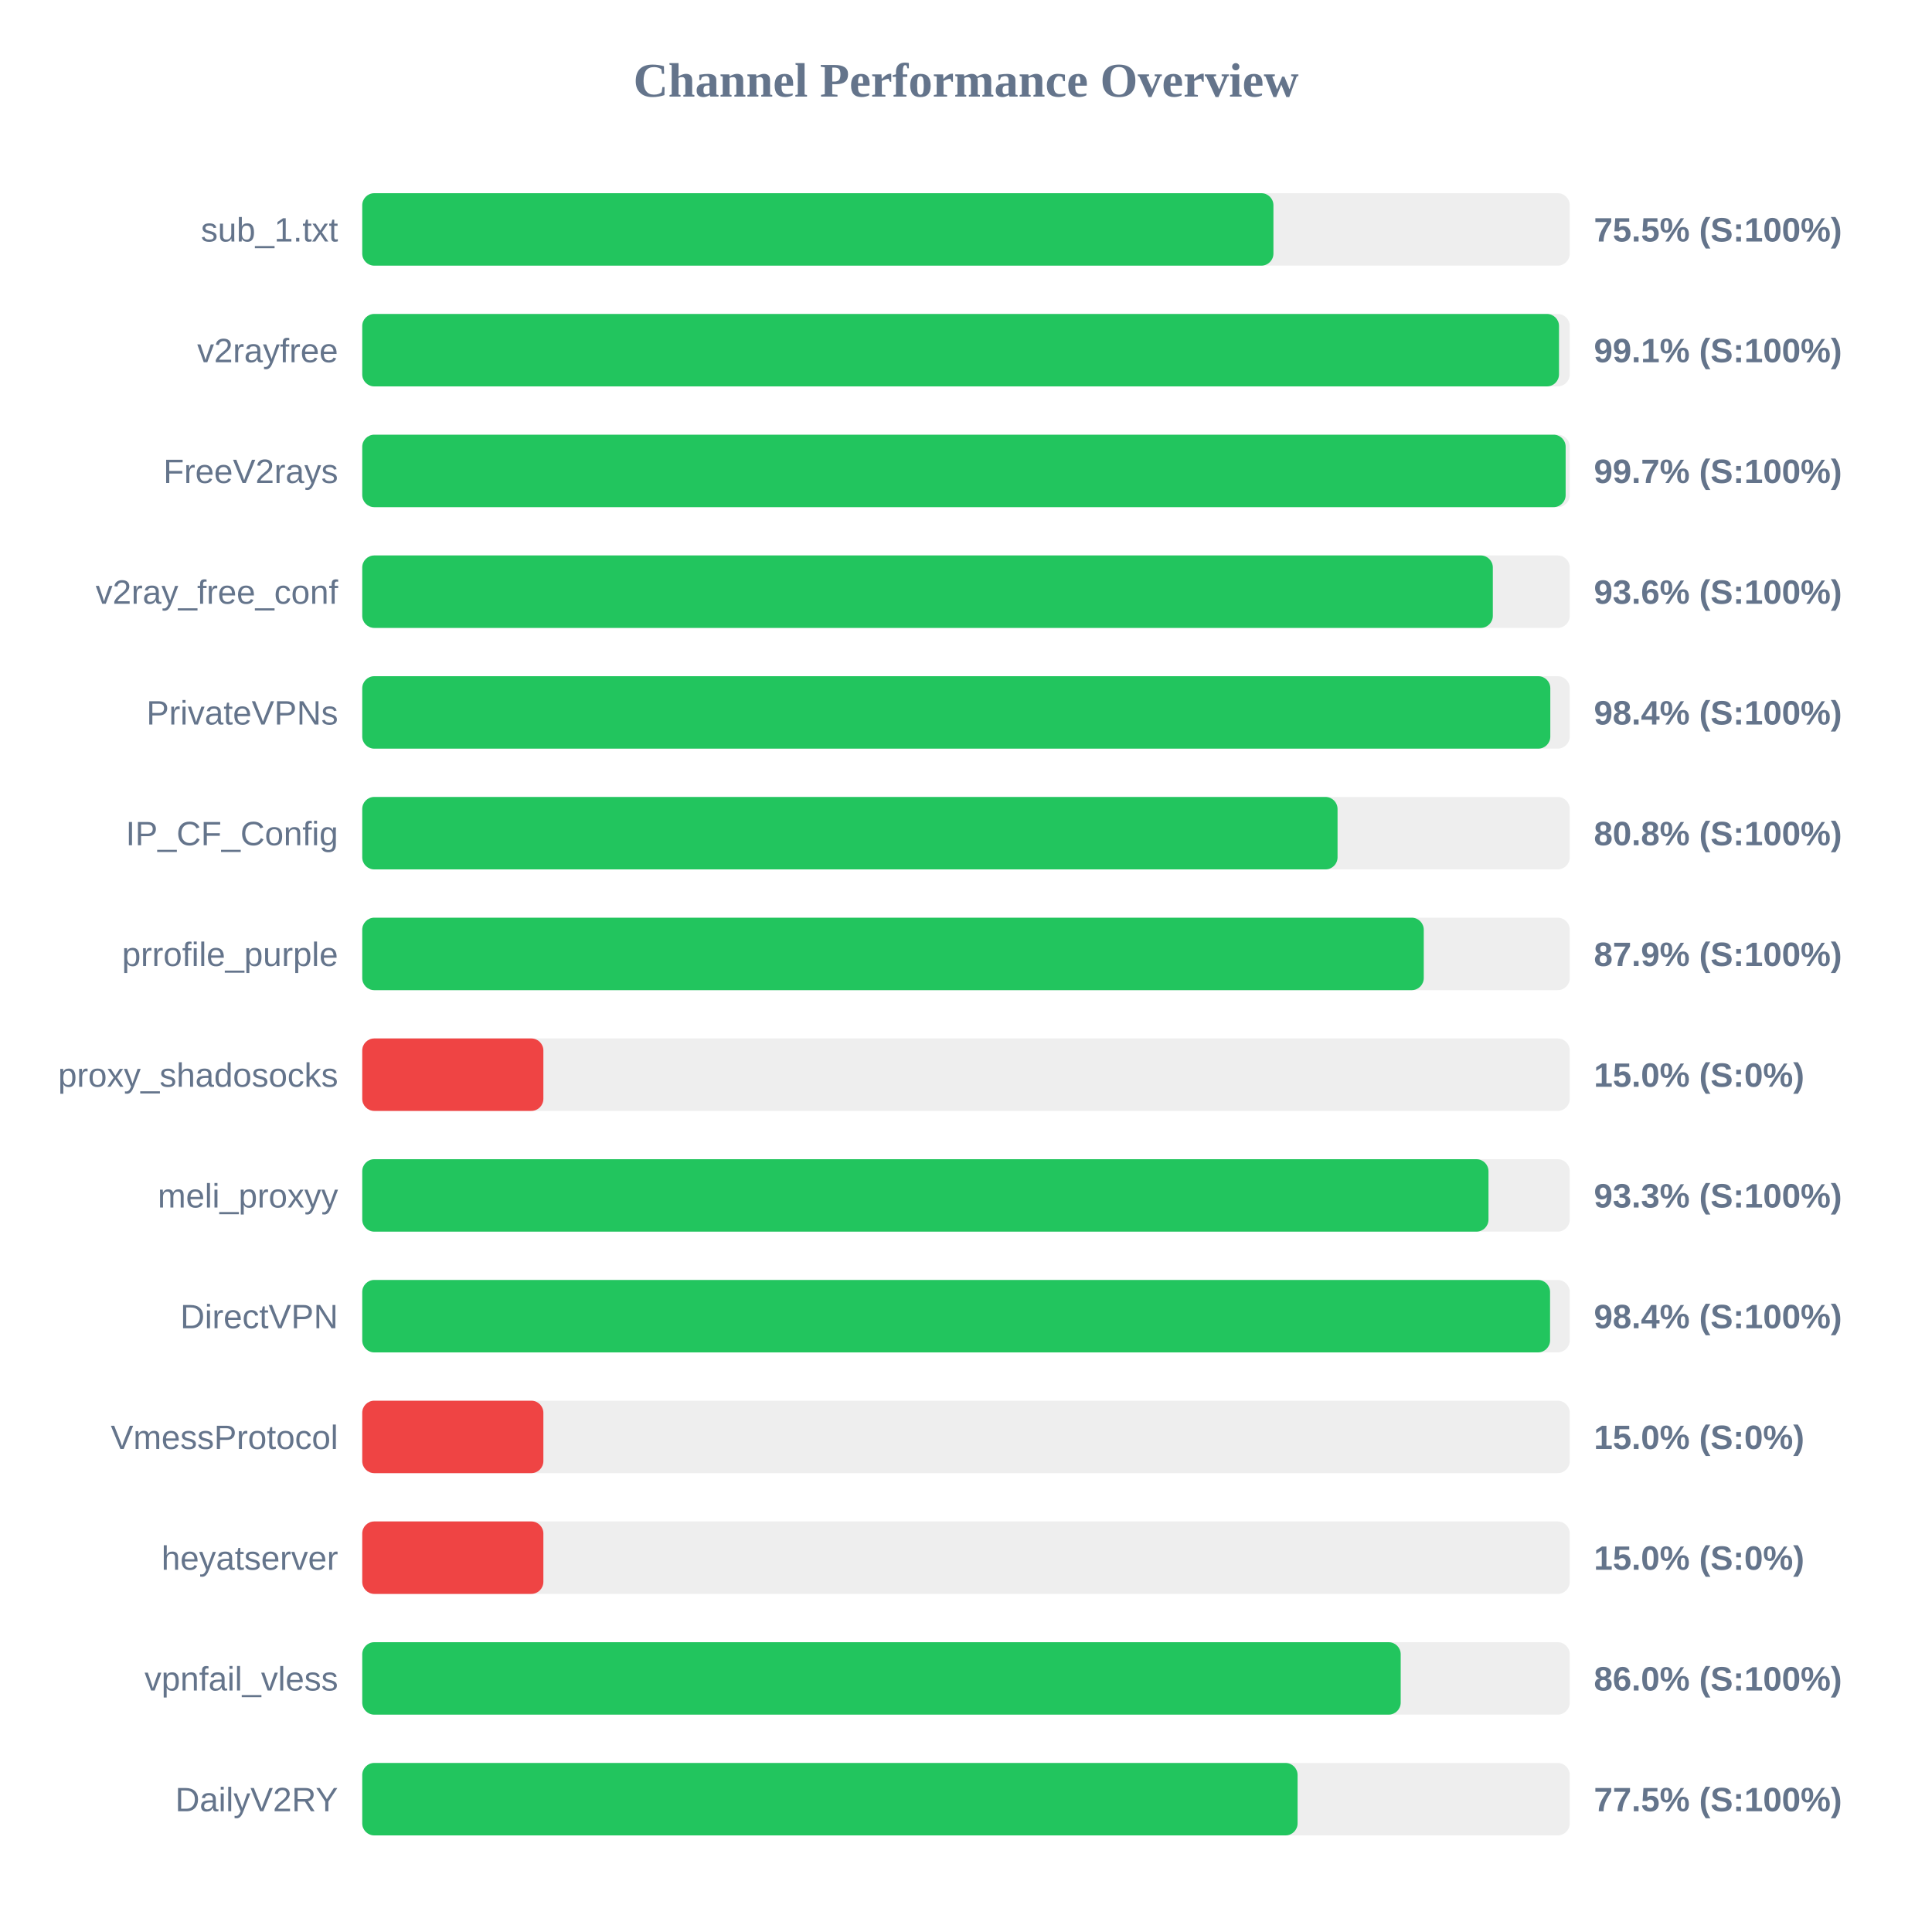
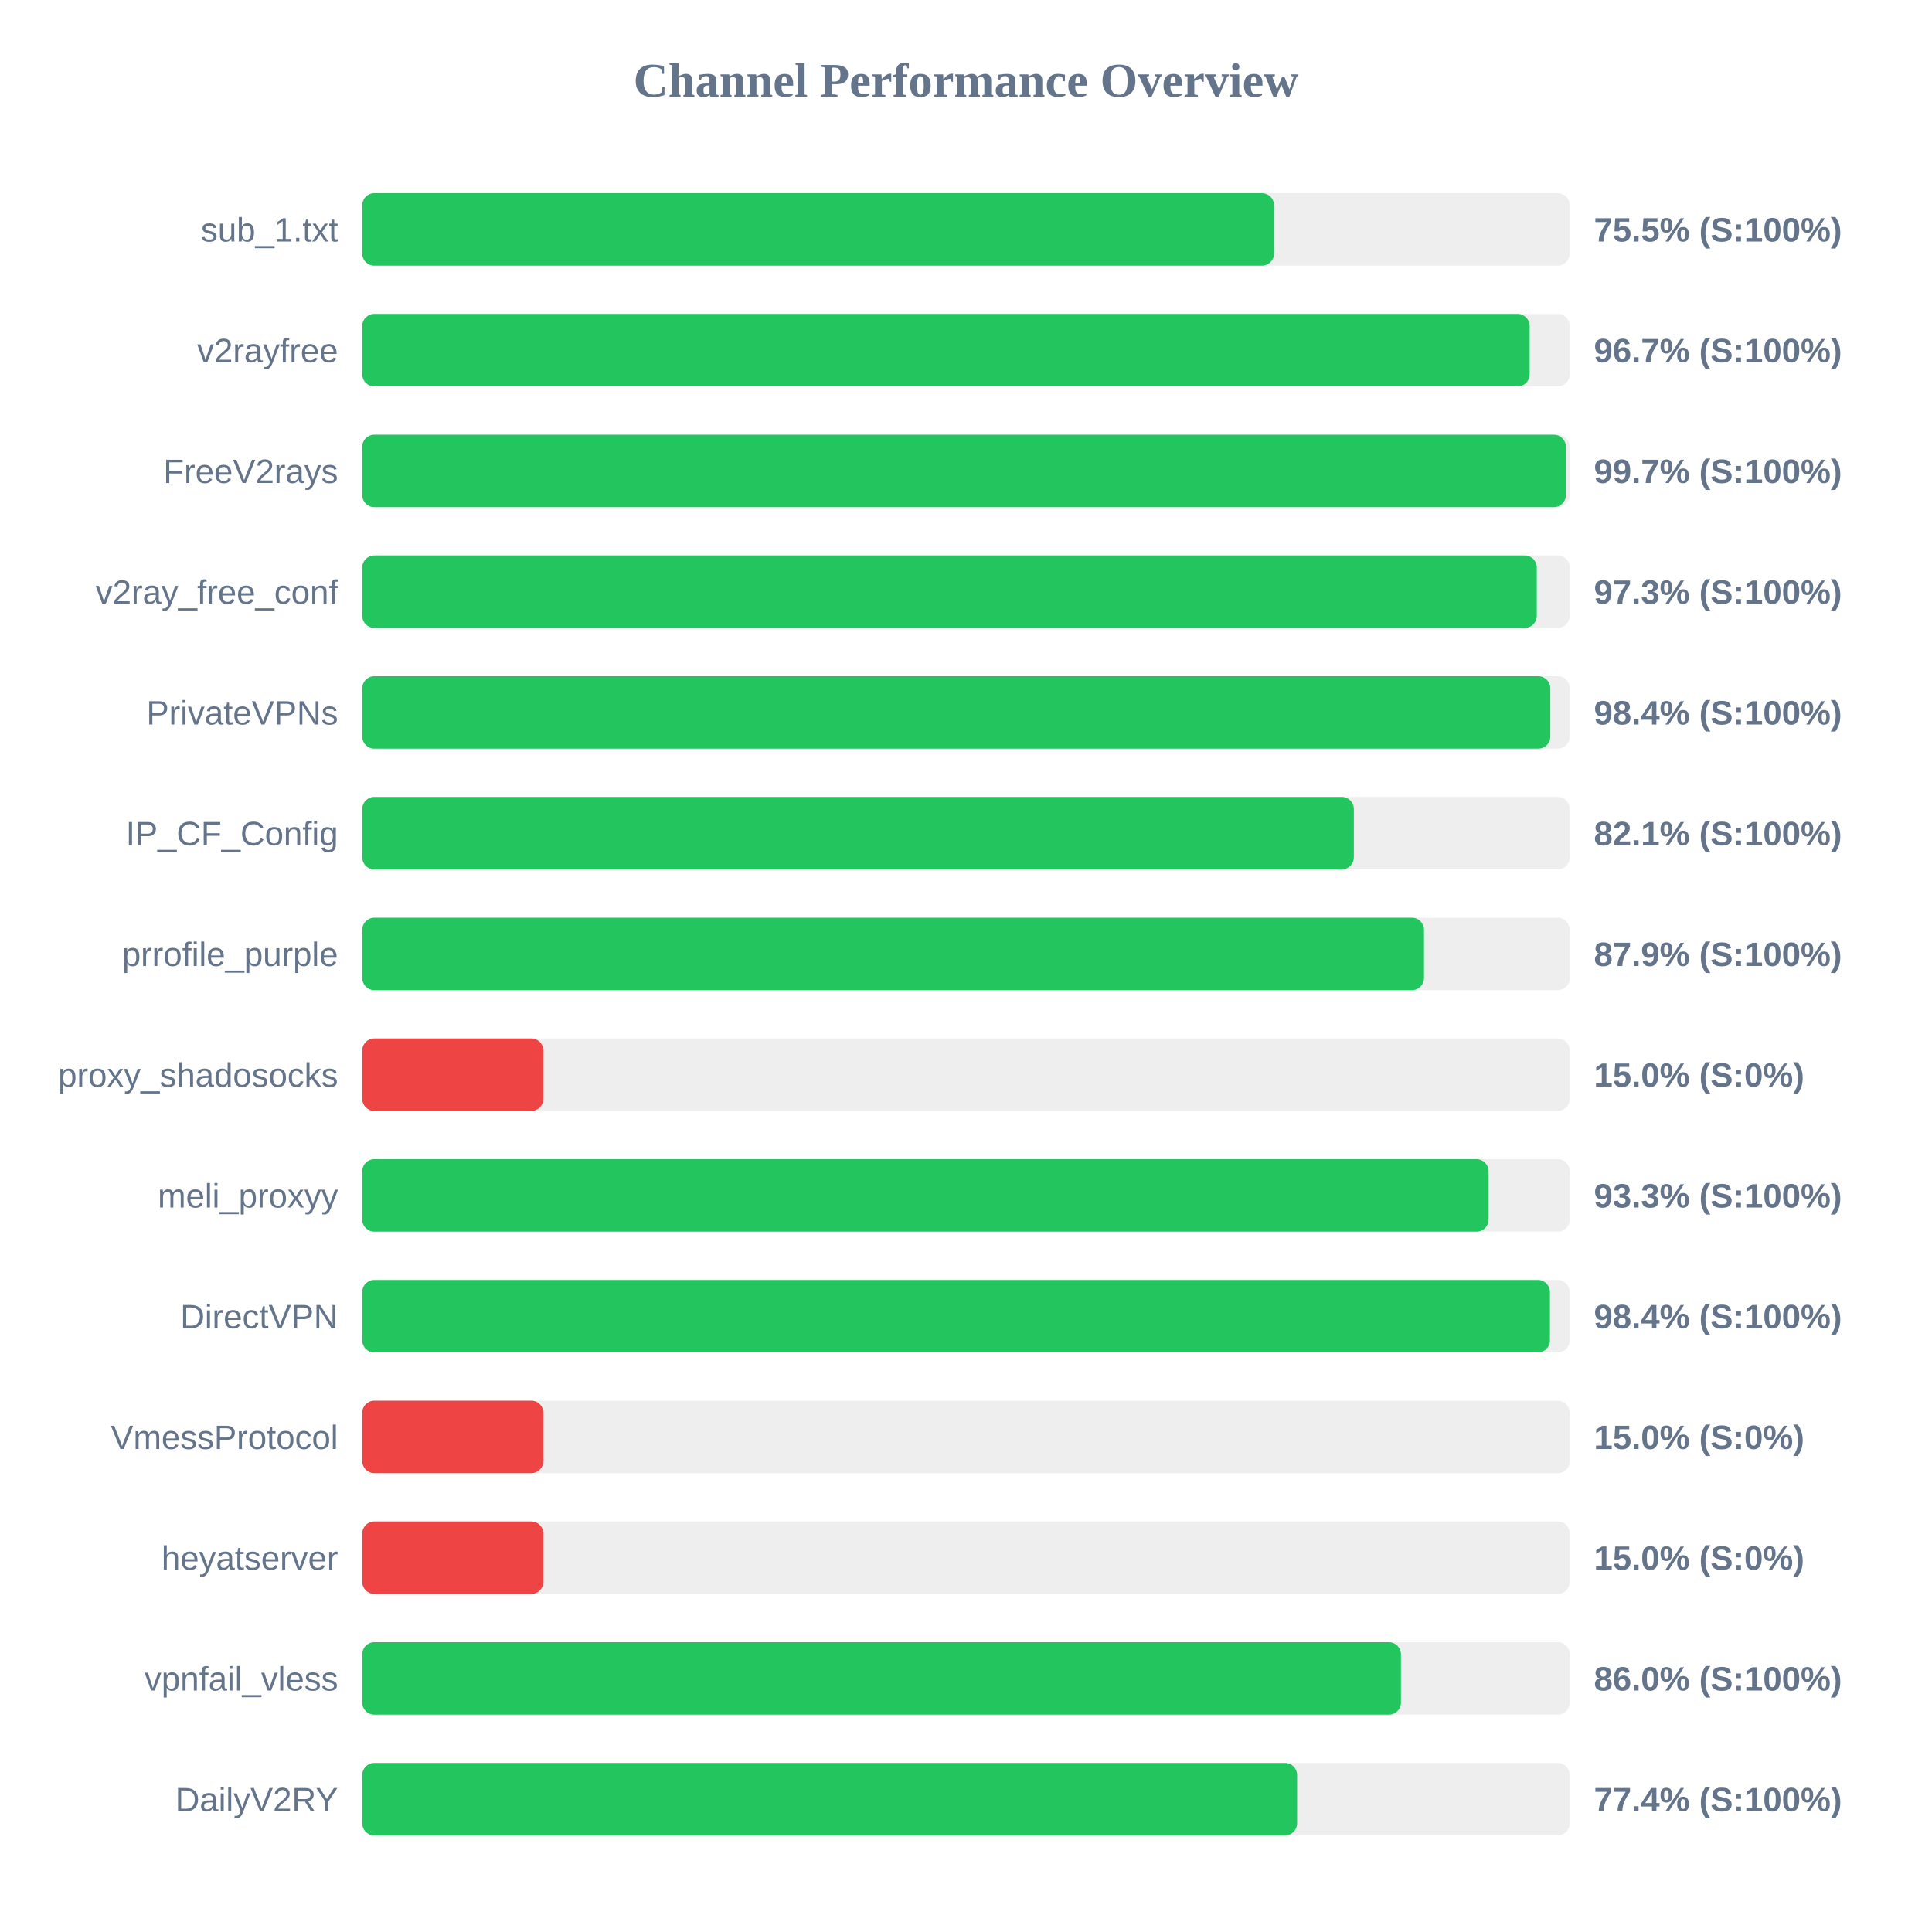
<svg xmlns="http://www.w3.org/2000/svg" width="800" height="800" version="1.1">
  <style>
        .row { font: 14px Arial; fill: #64748b; }
        .score { font: bold 14px Arial; fill: #64748b; }
    </style>
  <text x="400" y="40" text-anchor="middle" font-size="20px" font-weight="bold" fill="#64748b">Channel Performance Overview</text>
  <rect x="150" y="80" width="500" height="30" fill="#eee" rx="5" />
-   <rect x="150" y="80" width="377.3" height="30" fill="#22c55e" rx="5" />
+   <rect x="150" y="80" width="377.55" height="30" fill="#22c55e" rx="5" />
  <text x="140" y="100" text-anchor="end" class="row">sub_1.txt</text>
  <text x="660" y="100" text-anchor="start" class="score">75.5% (S:100%)</text>
  <rect x="150" y="130" width="500" height="30" fill="#eee" rx="5" />
-   <rect x="150" y="130" width="495.55" height="30" fill="#22c55e" rx="5" />
+   <rect x="150" y="130" width="483.4" height="30" fill="#22c55e" rx="5" />
  <text x="140" y="150" text-anchor="end" class="row">v2rayfree</text>
-   <text x="660" y="150" text-anchor="start" class="score">99.1% (S:100%)</text>
+   <text x="660" y="150" text-anchor="start" class="score">96.7% (S:100%)</text>
  <rect x="150" y="180" width="500" height="30" fill="#eee" rx="5" />
-   <rect x="150" y="180" width="498.3" height="30" fill="#22c55e" rx="5" />
+   <rect x="150" y="180" width="498.4" height="30" fill="#22c55e" rx="5" />
  <text x="140" y="200" text-anchor="end" class="row">FreeV2rays</text>
  <text x="660" y="200" text-anchor="start" class="score">99.7% (S:100%)</text>
  <rect x="150" y="230" width="500" height="30" fill="#eee" rx="5" />
-   <rect x="150" y="230" width="468.15" height="30" fill="#22c55e" rx="5" />
+   <rect x="150" y="230" width="486.35" height="30" fill="#22c55e" rx="5" />
  <text x="140" y="250" text-anchor="end" class="row">v2ray_free_conf</text>
-   <text x="660" y="250" text-anchor="start" class="score">93.6% (S:100%)</text>
+   <text x="660" y="250" text-anchor="start" class="score">97.3% (S:100%)</text>
  <rect x="150" y="280" width="500" height="30" fill="#eee" rx="5" />
  <rect x="150" y="280" width="491.95" height="30" fill="#22c55e" rx="5" />
  <text x="140" y="300" text-anchor="end" class="row">PrivateVPNs</text>
  <text x="660" y="300" text-anchor="start" class="score">98.4% (S:100%)</text>
  <rect x="150" y="330" width="500" height="30" fill="#eee" rx="5" />
-   <rect x="150" y="330" width="403.85" height="30" fill="#22c55e" rx="5" />
+   <rect x="150" y="330" width="410.6" height="30" fill="#22c55e" rx="5" />
  <text x="140" y="350" text-anchor="end" class="row">IP_CF_Config</text>
-   <text x="660" y="350" text-anchor="start" class="score">80.8% (S:100%)</text>
+   <text x="660" y="350" text-anchor="start" class="score">82.1% (S:100%)</text>
  <rect x="150" y="380" width="500" height="30" fill="#eee" rx="5" />
-   <rect x="150" y="380" width="439.55" height="30" fill="#22c55e" rx="5" />
+   <rect x="150" y="380" width="439.65" height="30" fill="#22c55e" rx="5" />
  <text x="140" y="400" text-anchor="end" class="row">prrofile_purple</text>
  <text x="660" y="400" text-anchor="start" class="score">87.9% (S:100%)</text>
  <rect x="150" y="430" width="500" height="30" fill="#eee" rx="5" />
  <rect x="150" y="430" width="75.0" height="30" fill="#ef4444" rx="5" />
  <text x="140" y="450" text-anchor="end" class="row">proxy_shadosocks</text>
  <text x="660" y="450" text-anchor="start" class="score">15.0% (S:0%)</text>
  <rect x="150" y="480" width="500" height="30" fill="#eee" rx="5" />
-   <rect x="150" y="480" width="466.35" height="30" fill="#22c55e" rx="5" />
+   <rect x="150" y="480" width="466.4" height="30" fill="#22c55e" rx="5" />
  <text x="140" y="500" text-anchor="end" class="row">meli_proxyy</text>
  <text x="660" y="500" text-anchor="start" class="score">93.3% (S:100%)</text>
  <rect x="150" y="530" width="500" height="30" fill="#eee" rx="5" />
-   <rect x="150" y="530" width="491.85" height="30" fill="#22c55e" rx="5" />
+   <rect x="150" y="530" width="491.8" height="30" fill="#22c55e" rx="5" />
  <text x="140" y="550" text-anchor="end" class="row">DirectVPN</text>
  <text x="660" y="550" text-anchor="start" class="score">98.4% (S:100%)</text>
  <rect x="150" y="580" width="500" height="30" fill="#eee" rx="5" />
  <rect x="150" y="580" width="75.0" height="30" fill="#ef4444" rx="5" />
  <text x="140" y="600" text-anchor="end" class="row">VmessProtocol</text>
  <text x="660" y="600" text-anchor="start" class="score">15.0% (S:0%)</text>
  <rect x="150" y="630" width="500" height="30" fill="#eee" rx="5" />
  <rect x="150" y="630" width="75.0" height="30" fill="#ef4444" rx="5" />
  <text x="140" y="650" text-anchor="end" class="row">heyatserver</text>
  <text x="660" y="650" text-anchor="start" class="score">15.0% (S:0%)</text>
  <rect x="150" y="680" width="500" height="30" fill="#eee" rx="5" />
-   <rect x="150" y="680" width="430.0" height="30" fill="#22c55e" rx="5" />
+   <rect x="150" y="680" width="430.1" height="30" fill="#22c55e" rx="5" />
  <text x="140" y="700" text-anchor="end" class="row">vpnfail_vless</text>
  <text x="660" y="700" text-anchor="start" class="score">86.0% (S:100%)</text>
  <rect x="150" y="730" width="500" height="30" fill="#eee" rx="5" />
-   <rect x="150" y="730" width="387.3" height="30" fill="#22c55e" rx="5" />
+   <rect x="150" y="730" width="387.1" height="30" fill="#22c55e" rx="5" />
  <text x="140" y="750" text-anchor="end" class="row">DailyV2RY</text>
-   <text x="660" y="750" text-anchor="start" class="score">77.5% (S:100%)</text>
+   <text x="660" y="750" text-anchor="start" class="score">77.4% (S:100%)</text>
</svg>
